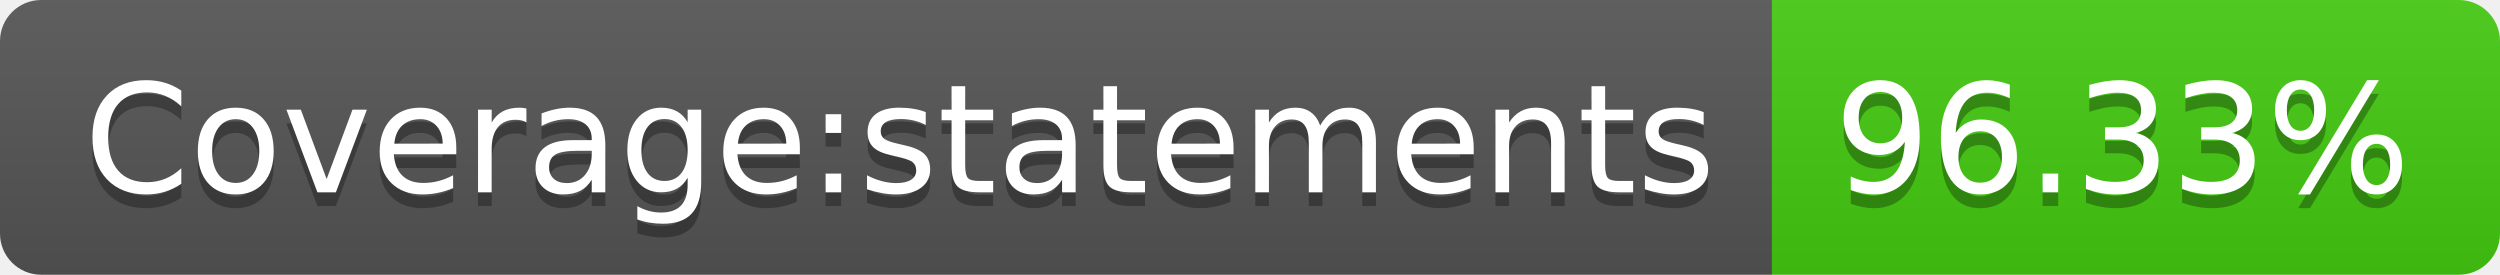
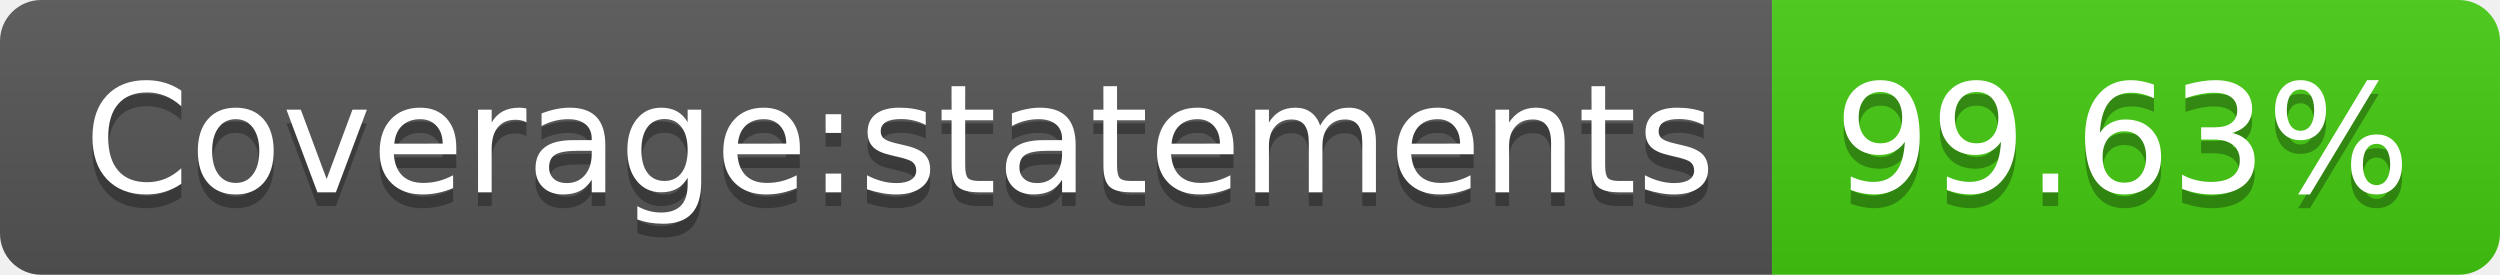
- <svg xmlns="http://www.w3.org/2000/svg" width="182" height="20" role="img" aria-label="Coverage:statements: 96.33%">
+ <svg xmlns="http://www.w3.org/2000/svg" width="182" height="20" role="img" aria-label="Coverage:statements: 99.63%">
  <linearGradient id="s" x2="0" y2="100%">
    <stop offset="0" stop-color="#bbb" stop-opacity=".1" />
    <stop offset="1" stop-opacity=".1" />
  </linearGradient>
  <clipPath id="r">
    <rect width="182" height="20" rx="3" fill="#fff" />
  </clipPath>
  <g clip-path="url(#r)">
    <rect width="129" height="20" fill="#555" />
    <rect x="129" width="53" height="20" fill="#4c1" />
    <rect width="182" height="20" fill="url(#s)" />
  </g>
  <g fill="#fff" text-anchor="middle" font-family="Verdana,Geneva,DejaVu Sans,sans-serif" text-rendering="geometricPrecision" font-size="110">
    <text aria-hidden="true" x="655" y="150" fill="#010101" fill-opacity=".3" transform="scale(.1)" textLength="1190">Coverage:statements</text>
    <text x="655" y="140" transform="scale(.1)" fill="#fff" textLength="1190">Coverage:statements</text>
-     <text aria-hidden="true" x="1545" y="150" fill="#010101" fill-opacity=".3" transform="scale(.1)" textLength="430">96.33%</text>
-     <text x="1545" y="140" transform="scale(.1)" fill="#fff" textLength="430">96.33%</text>
+     <text aria-hidden="true" x="1545" y="150" fill="#010101" fill-opacity=".3" transform="scale(.1)" textLength="430">99.63%</text>
+     <text x="1545" y="140" transform="scale(.1)" fill="#fff" textLength="430">99.63%</text>
  </g>
</svg>
